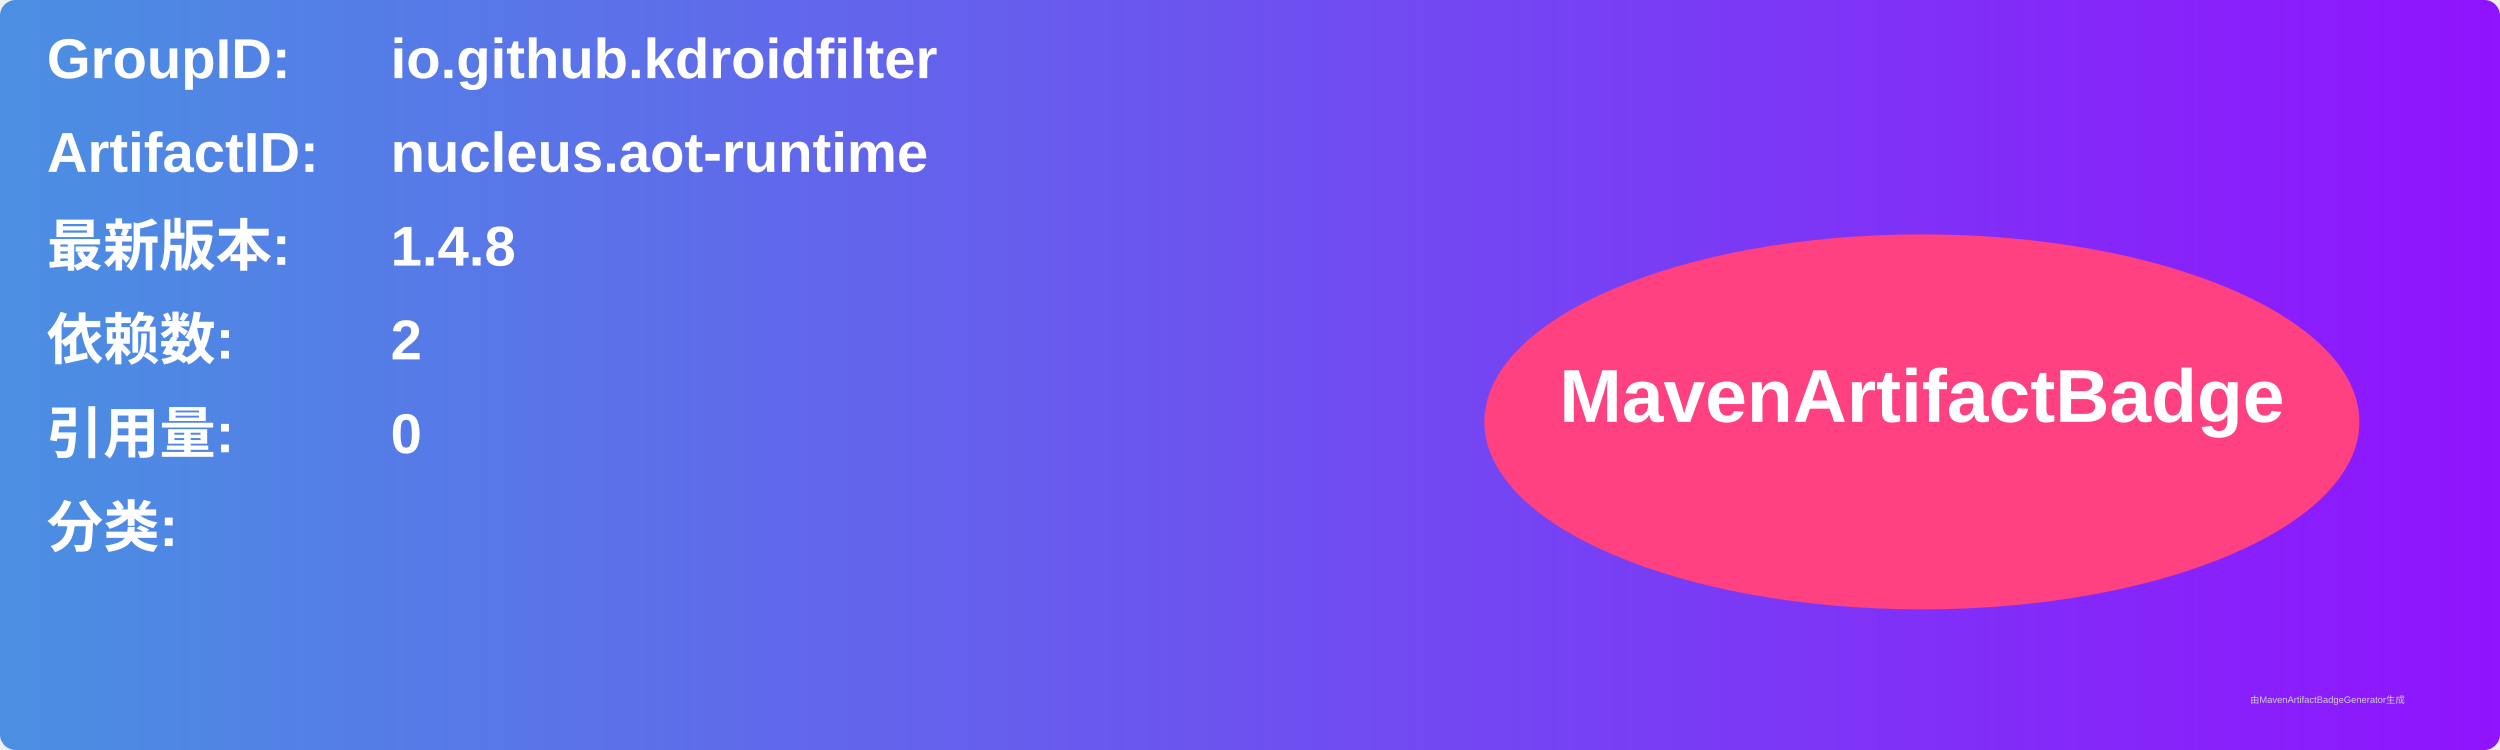
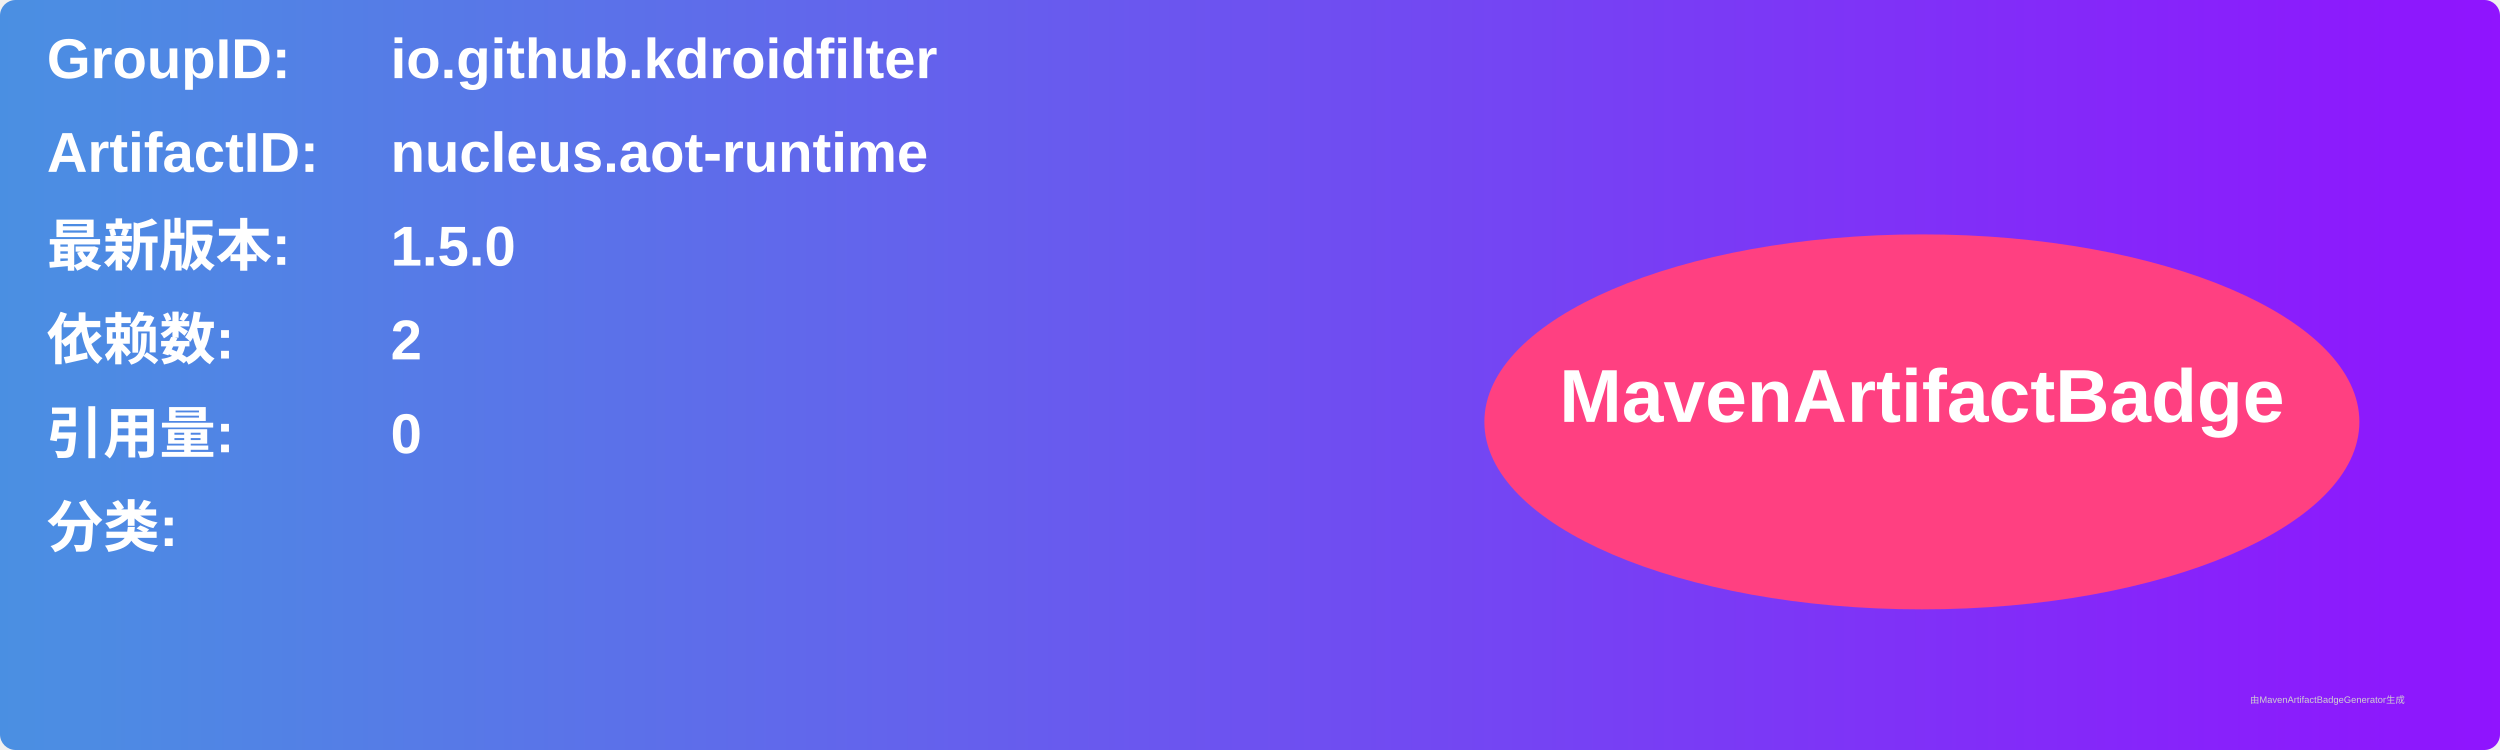
<svg xmlns="http://www.w3.org/2000/svg" width="800" height="240" viewBox="0 0 800 240">
  <linearGradient id="grad" x1="0%" y1="0%" x2="100%" y2="0%">
    <stop offset="0%" stop-color="#4a90e2" />
    <stop offset="100%" stop-color="#9013fe" />
  </linearGradient>
  <rect width="100%" height="100%" rx="5" ry="5" fill="url(#grad)" />
  <g transform="translate(15, 15)">
    <text x="0" y="10" font-family="Arial" font-size="18" fill="white" font-weight="bold" width="260">GroupID:</text>
    <text x="110" y="10" font-family="Arial" font-size="18" fill="white" font-weight="bold" width="460">io.github.kdroidfilter</text>
    <text x="0" y="40" font-family="Arial" font-size="18" fill="white" font-weight="bold" width="260">ArtifactID:</text>
    <text x="110" y="40" font-family="Arial" font-size="18" fill="white" font-weight="bold" width="460">nucleus.aot-runtime</text>
    <text x="0" y="70" font-family="Arial" font-size="18" fill="white" font-weight="bold">最新版本:</text>
    <text x="110" y="70" font-family="Arial" font-size="18" fill="white" font-weight="bold">
-       <tspan font-weight="bold">1.4.8</tspan>
+       <tspan font-weight="bold">1.5.0</tspan>
    </text>
    <text x="0" y="100" font-family="Arial" font-size="18" fill="white" font-weight="bold">依赖数: </text>
    <text x="110" y="100" font-family="Arial" font-size="18" fill="white">
      <tspan font-weight="bold">2</tspan>
    </text>
    <text x="0" y="130" font-family="Arial" font-size="18" fill="white" font-weight="bold">引用量: </text>
    <text x="110" y="130" font-family="Arial" font-size="18" fill="white">
      <tspan font-weight="bold">0</tspan>
    </text>
    <text x="0" y="160" font-family="Arial" font-size="18" fill="white" font-weight="bold">分类:</text>
    <text x="10" y="190" font-family="Arial" font-size="10" fill="white">
      <tspan font-weight="bold" />
    </text>
    <ellipse cx="600" cy="120" rx="140" ry="60" fill="#ff4081" />
    <text x="600" y="120" text-anchor="middle" font-family="Arial" font-size="24" fill="white" font-weight="bold">MavenArtifactBadge</text>
  </g>
  <text x="720" y="225" font-family="Arial" font-size="3" fill="#d0d0d0">由MavenArtifactBadgeGenerator生成</text>
</svg>
